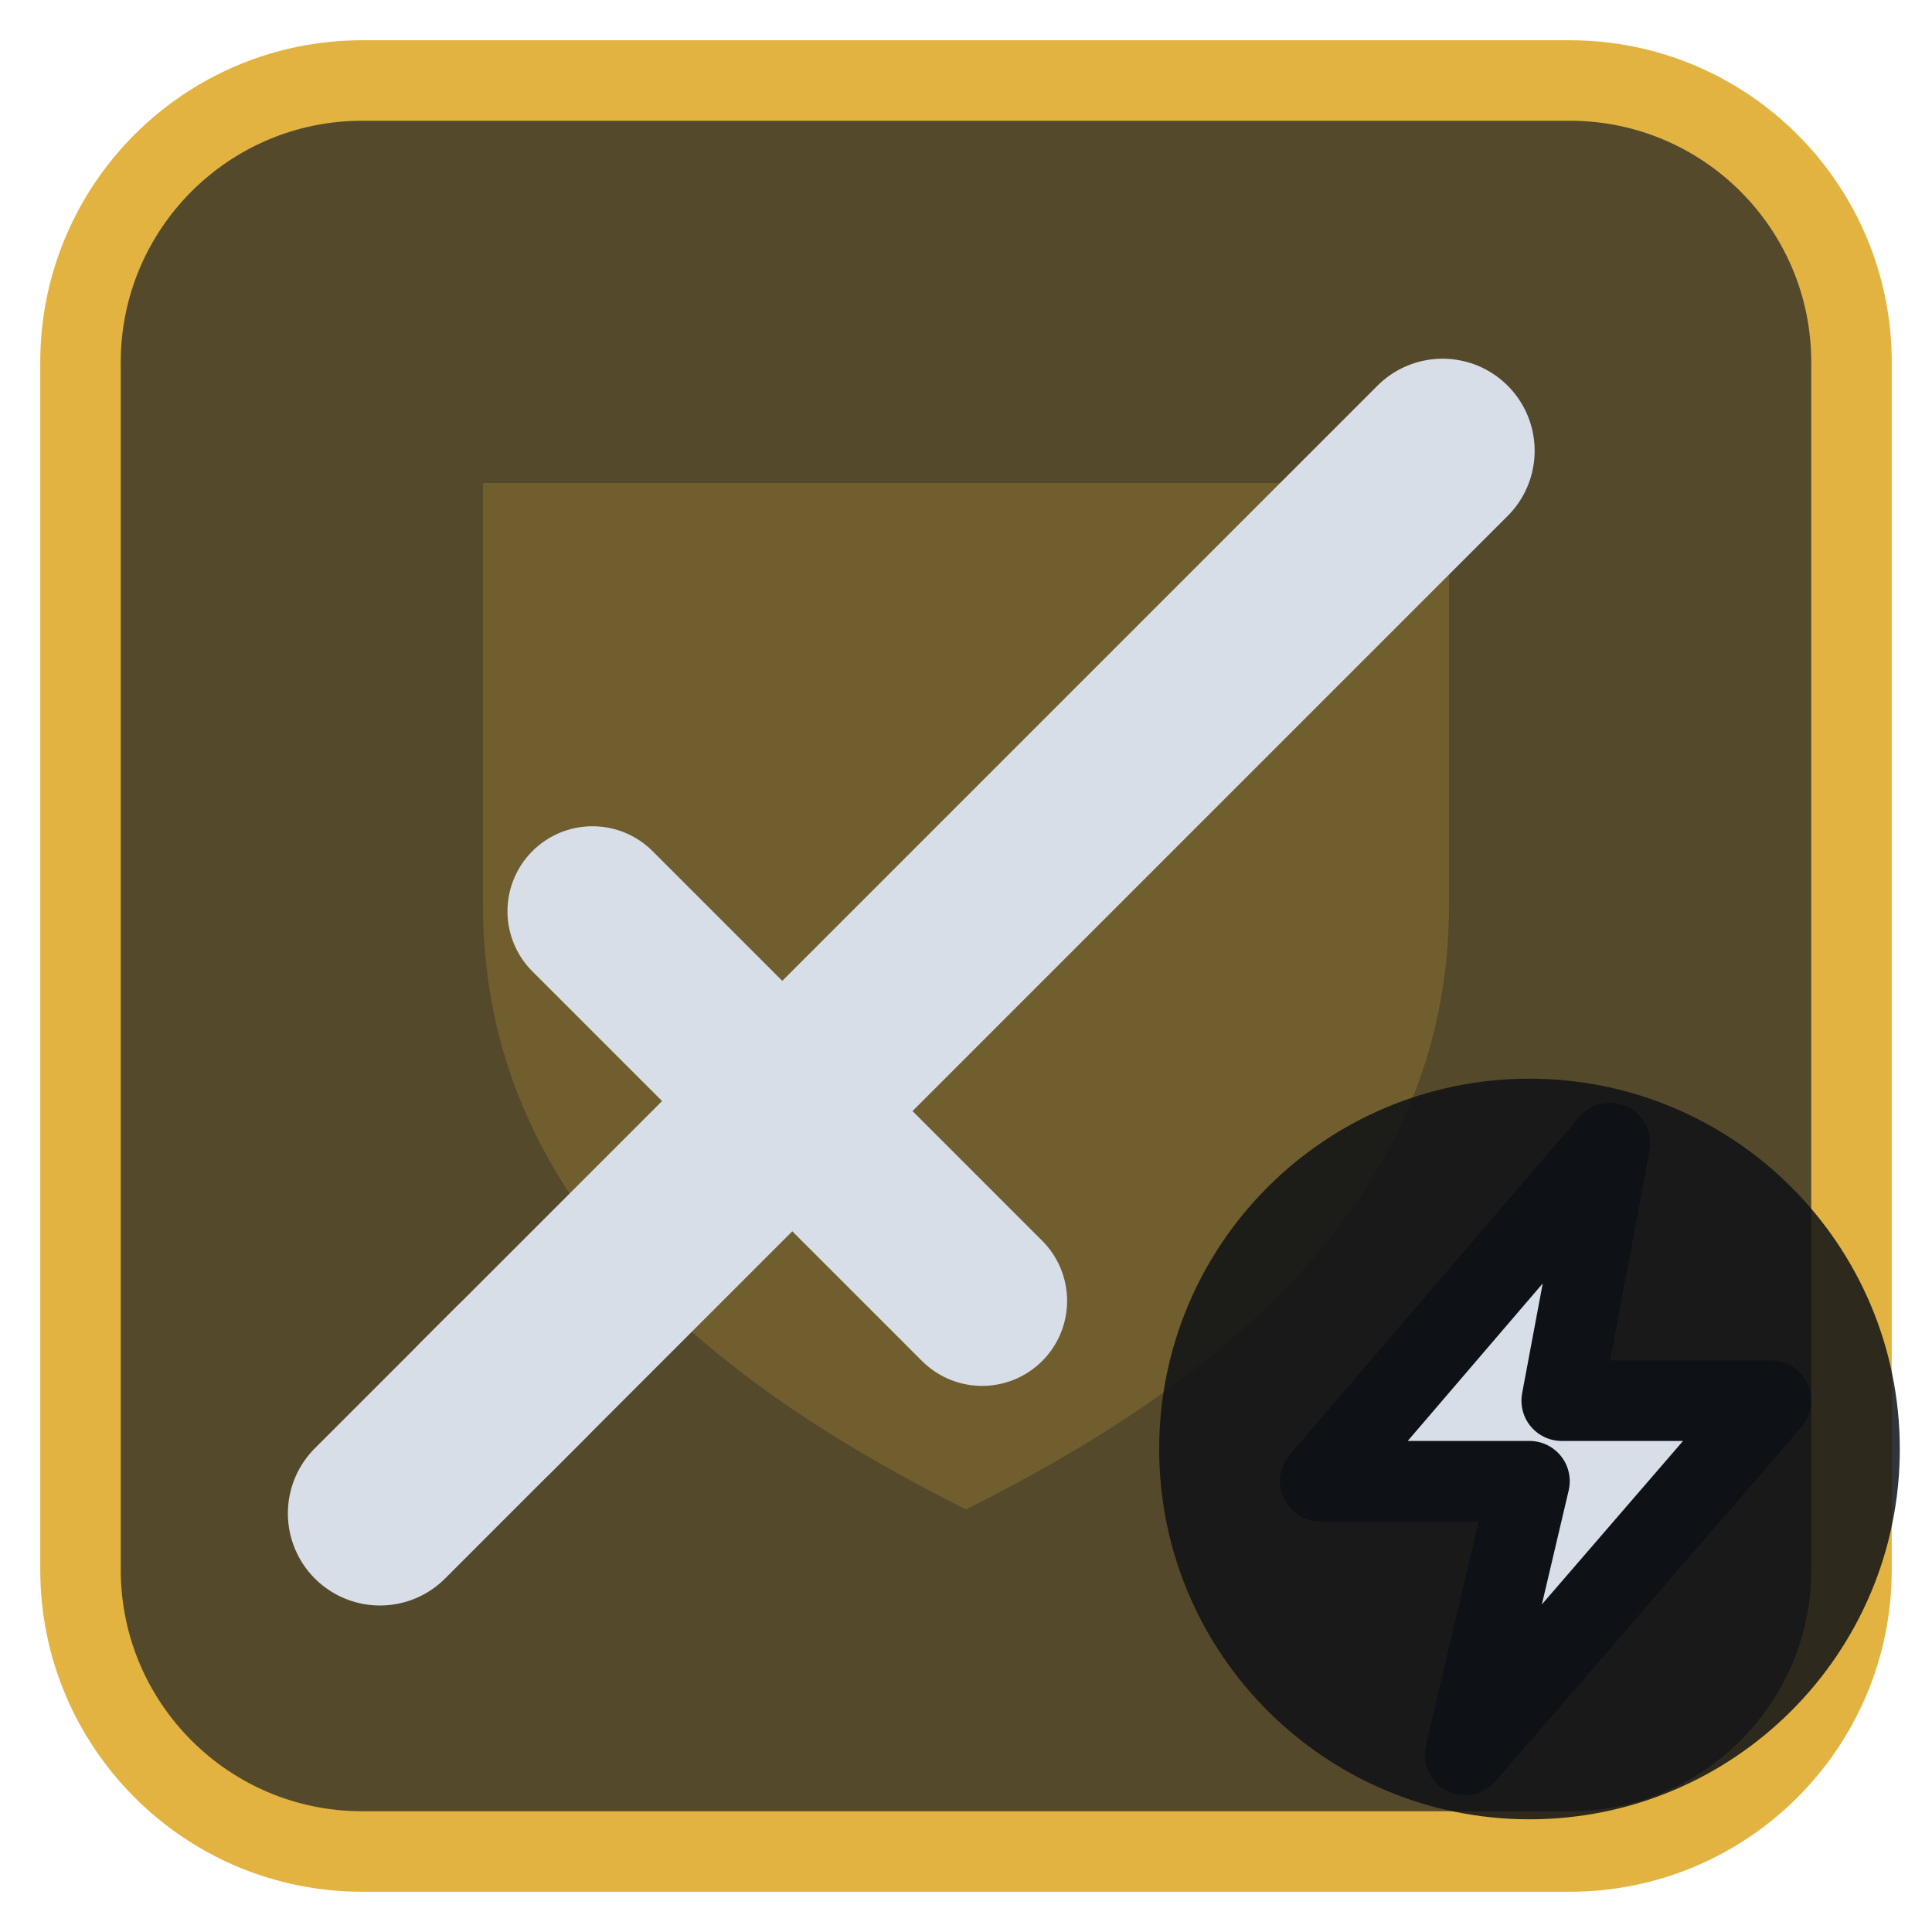
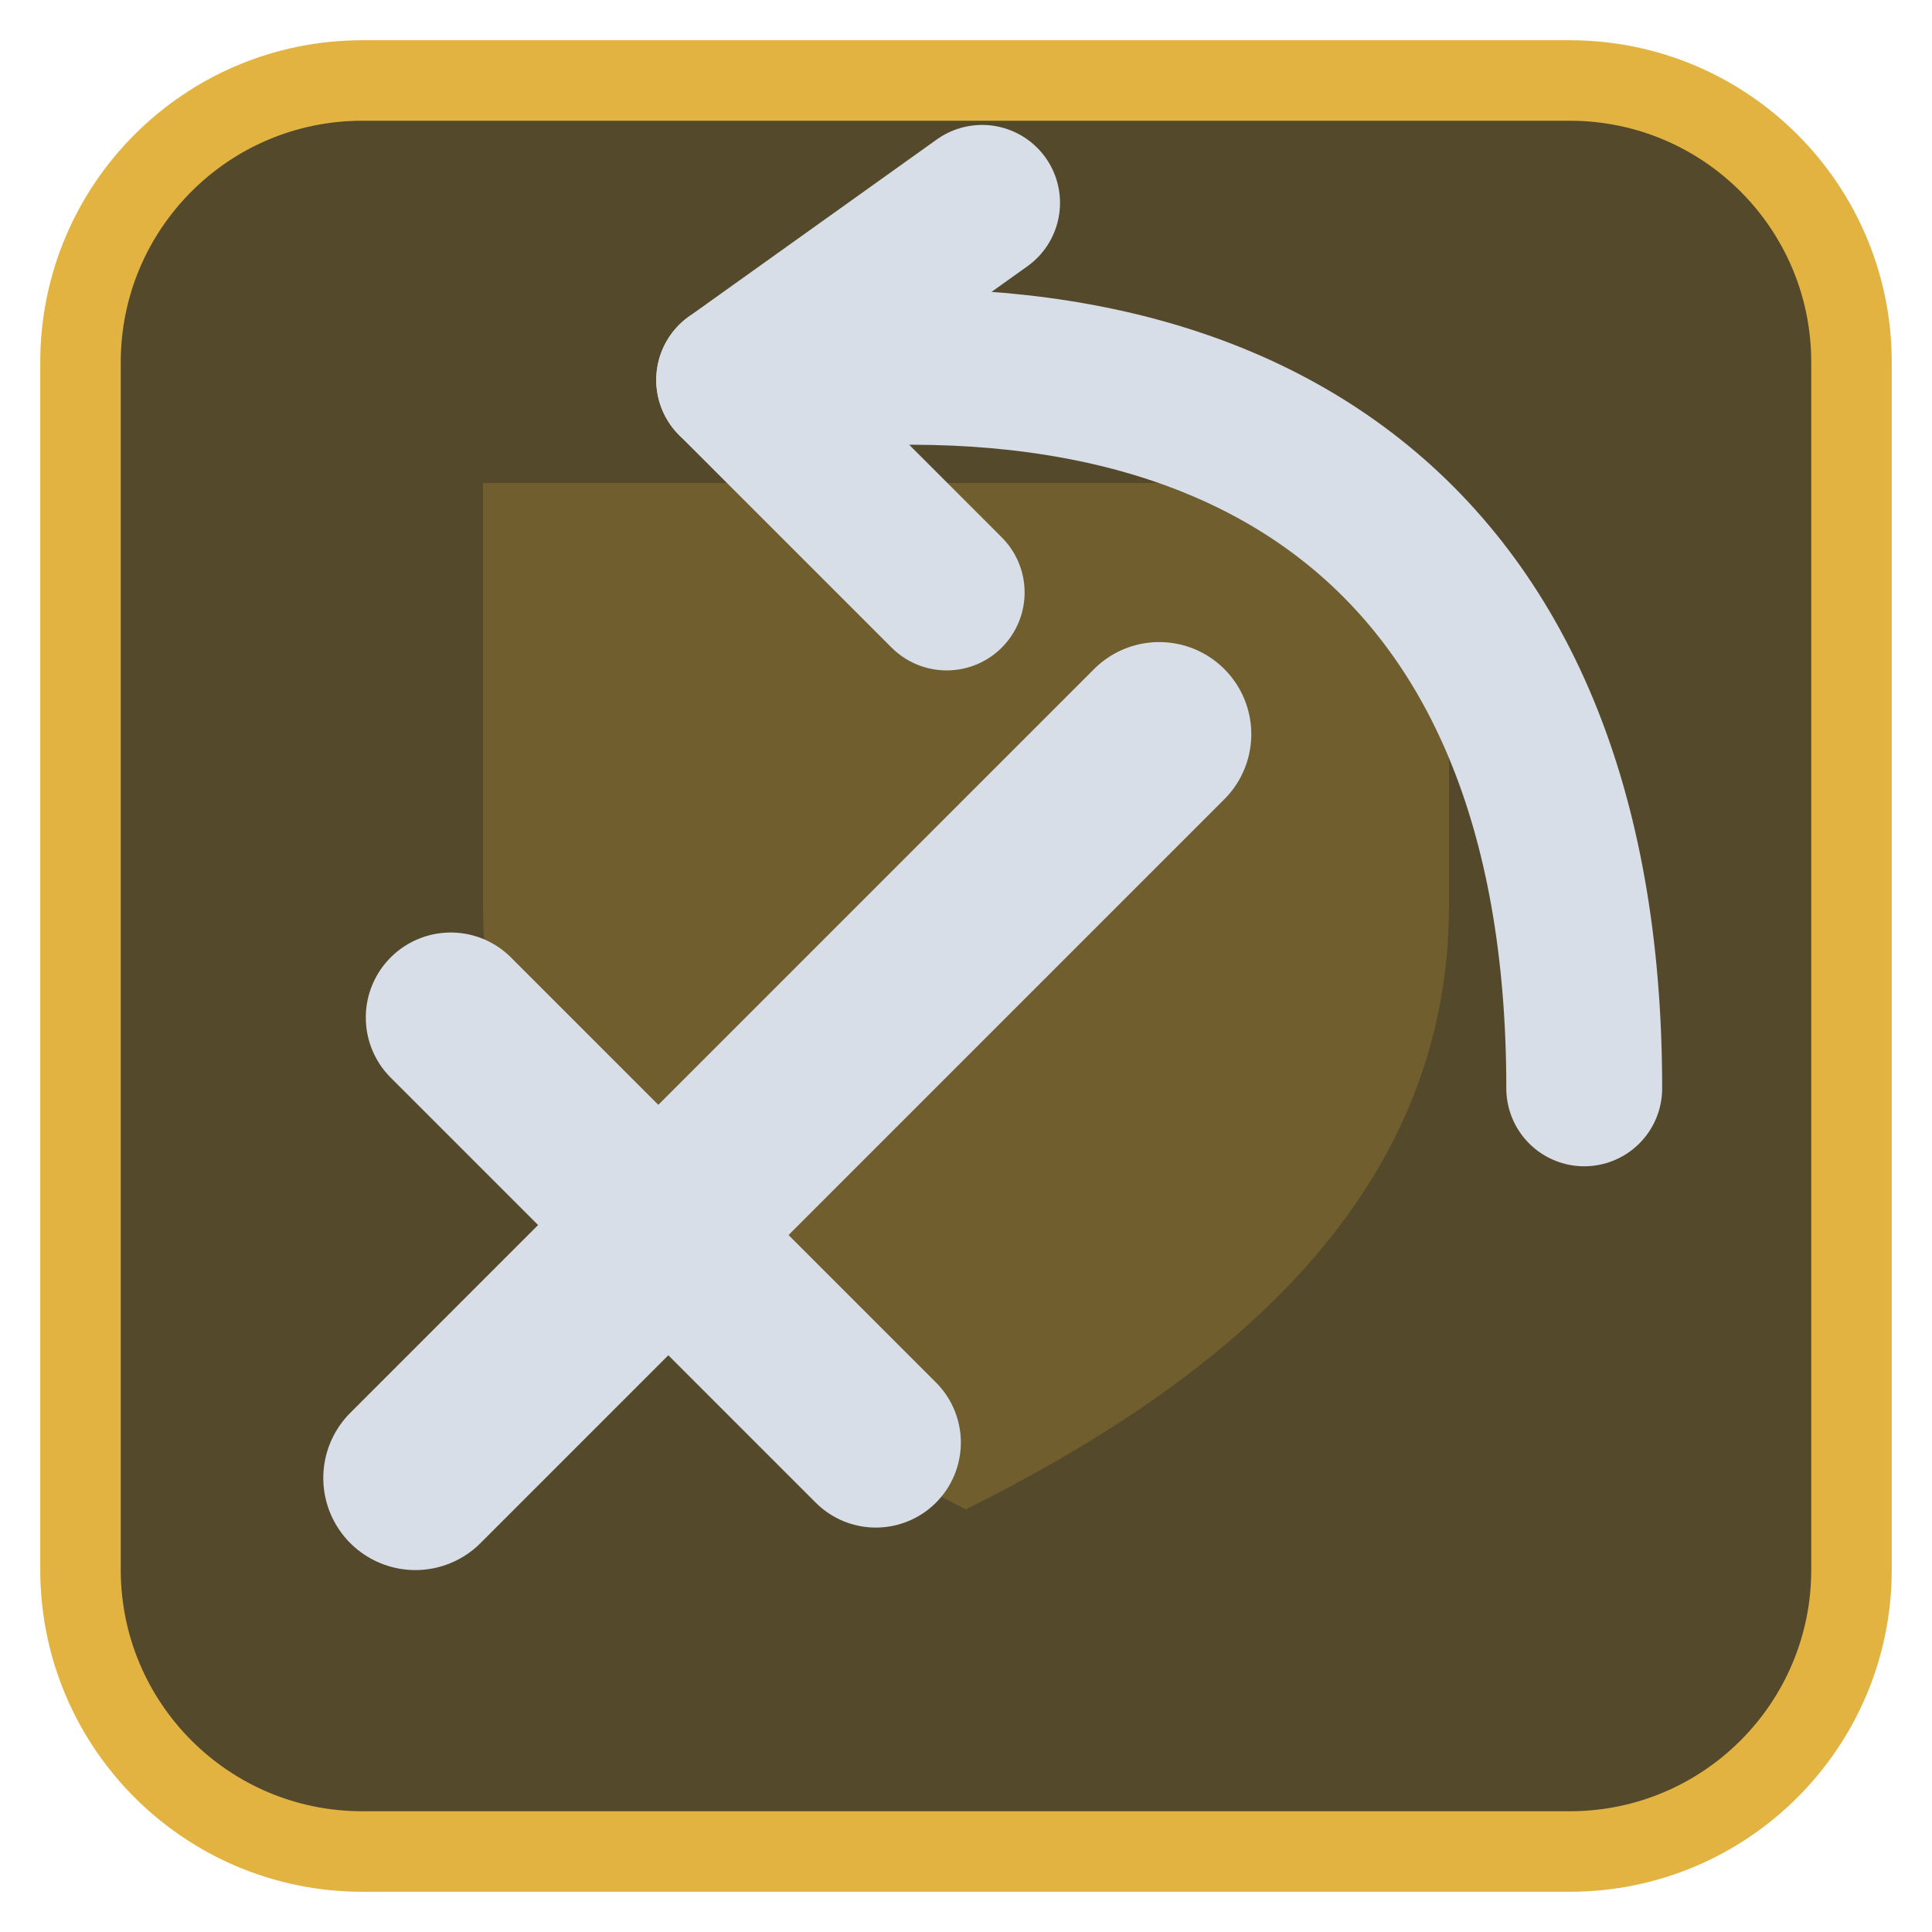
<svg xmlns="http://www.w3.org/2000/svg" viewBox="0 0 24 24" width="24" height="24">
  <rect x="1" y="1" width="22" height="22" rx="3.5" fill="#54492b" stroke="#e3b341" stroke-width="1" />
  <g opacity="0.2" transform="translate(3,3) scale(0.75)">
    <path d="M4 4h16v7c0 5-4 8-8 10-4-2-8-5-8-10z" fill="#e3b341" />
  </g>
  <g transform="translate(1.2,1.2) scale(0.88)">
-     <path d="M5.5 18.5L19 5" fill="none" stroke="#d7dee8" stroke-width="2.6" stroke-linecap="round" stroke-linejoin="round" />
-     <path d="M7 11.5L12.5 17" fill="none" stroke="#d7dee8" stroke-width="2.4" stroke-linecap="round" stroke-linejoin="round" />
-     <path d="M4 20l2-2" fill="none" stroke="#d7dee8" stroke-width="2.6" stroke-linecap="round" stroke-linejoin="round" />
+     <path d="M4.5 19.5L15 9" fill="none" stroke="#d7dee8" stroke-width="2.6" stroke-linecap="round" stroke-linejoin="round" />
+     <path d="M5 13L11 19" fill="none" stroke="#d7dee8" stroke-width="2.4" stroke-linecap="round" stroke-linejoin="round" />
+     <path d="M21 14C21 6 16 3 9 4" fill="none" stroke="#d7dee8" stroke-width="2.2" stroke-linecap="round" stroke-linejoin="round" />
+     <path d="M12.5 1.5L9 4L12 7" fill="none" stroke="#d7dee8" stroke-width="2.2" stroke-linecap="round" stroke-linejoin="round" />
  </g>
-   <circle cx="19" cy="18" r="4.6" fill="#0e1116" fill-opacity="0.85" />
-   <path d="M20 14.2L16.4 18.4H19L18.2 21.8L22 17.4H19.4Z" fill="#d7dee8" stroke="#0e1116" stroke-width="1" stroke-linejoin="round" />
</svg>
